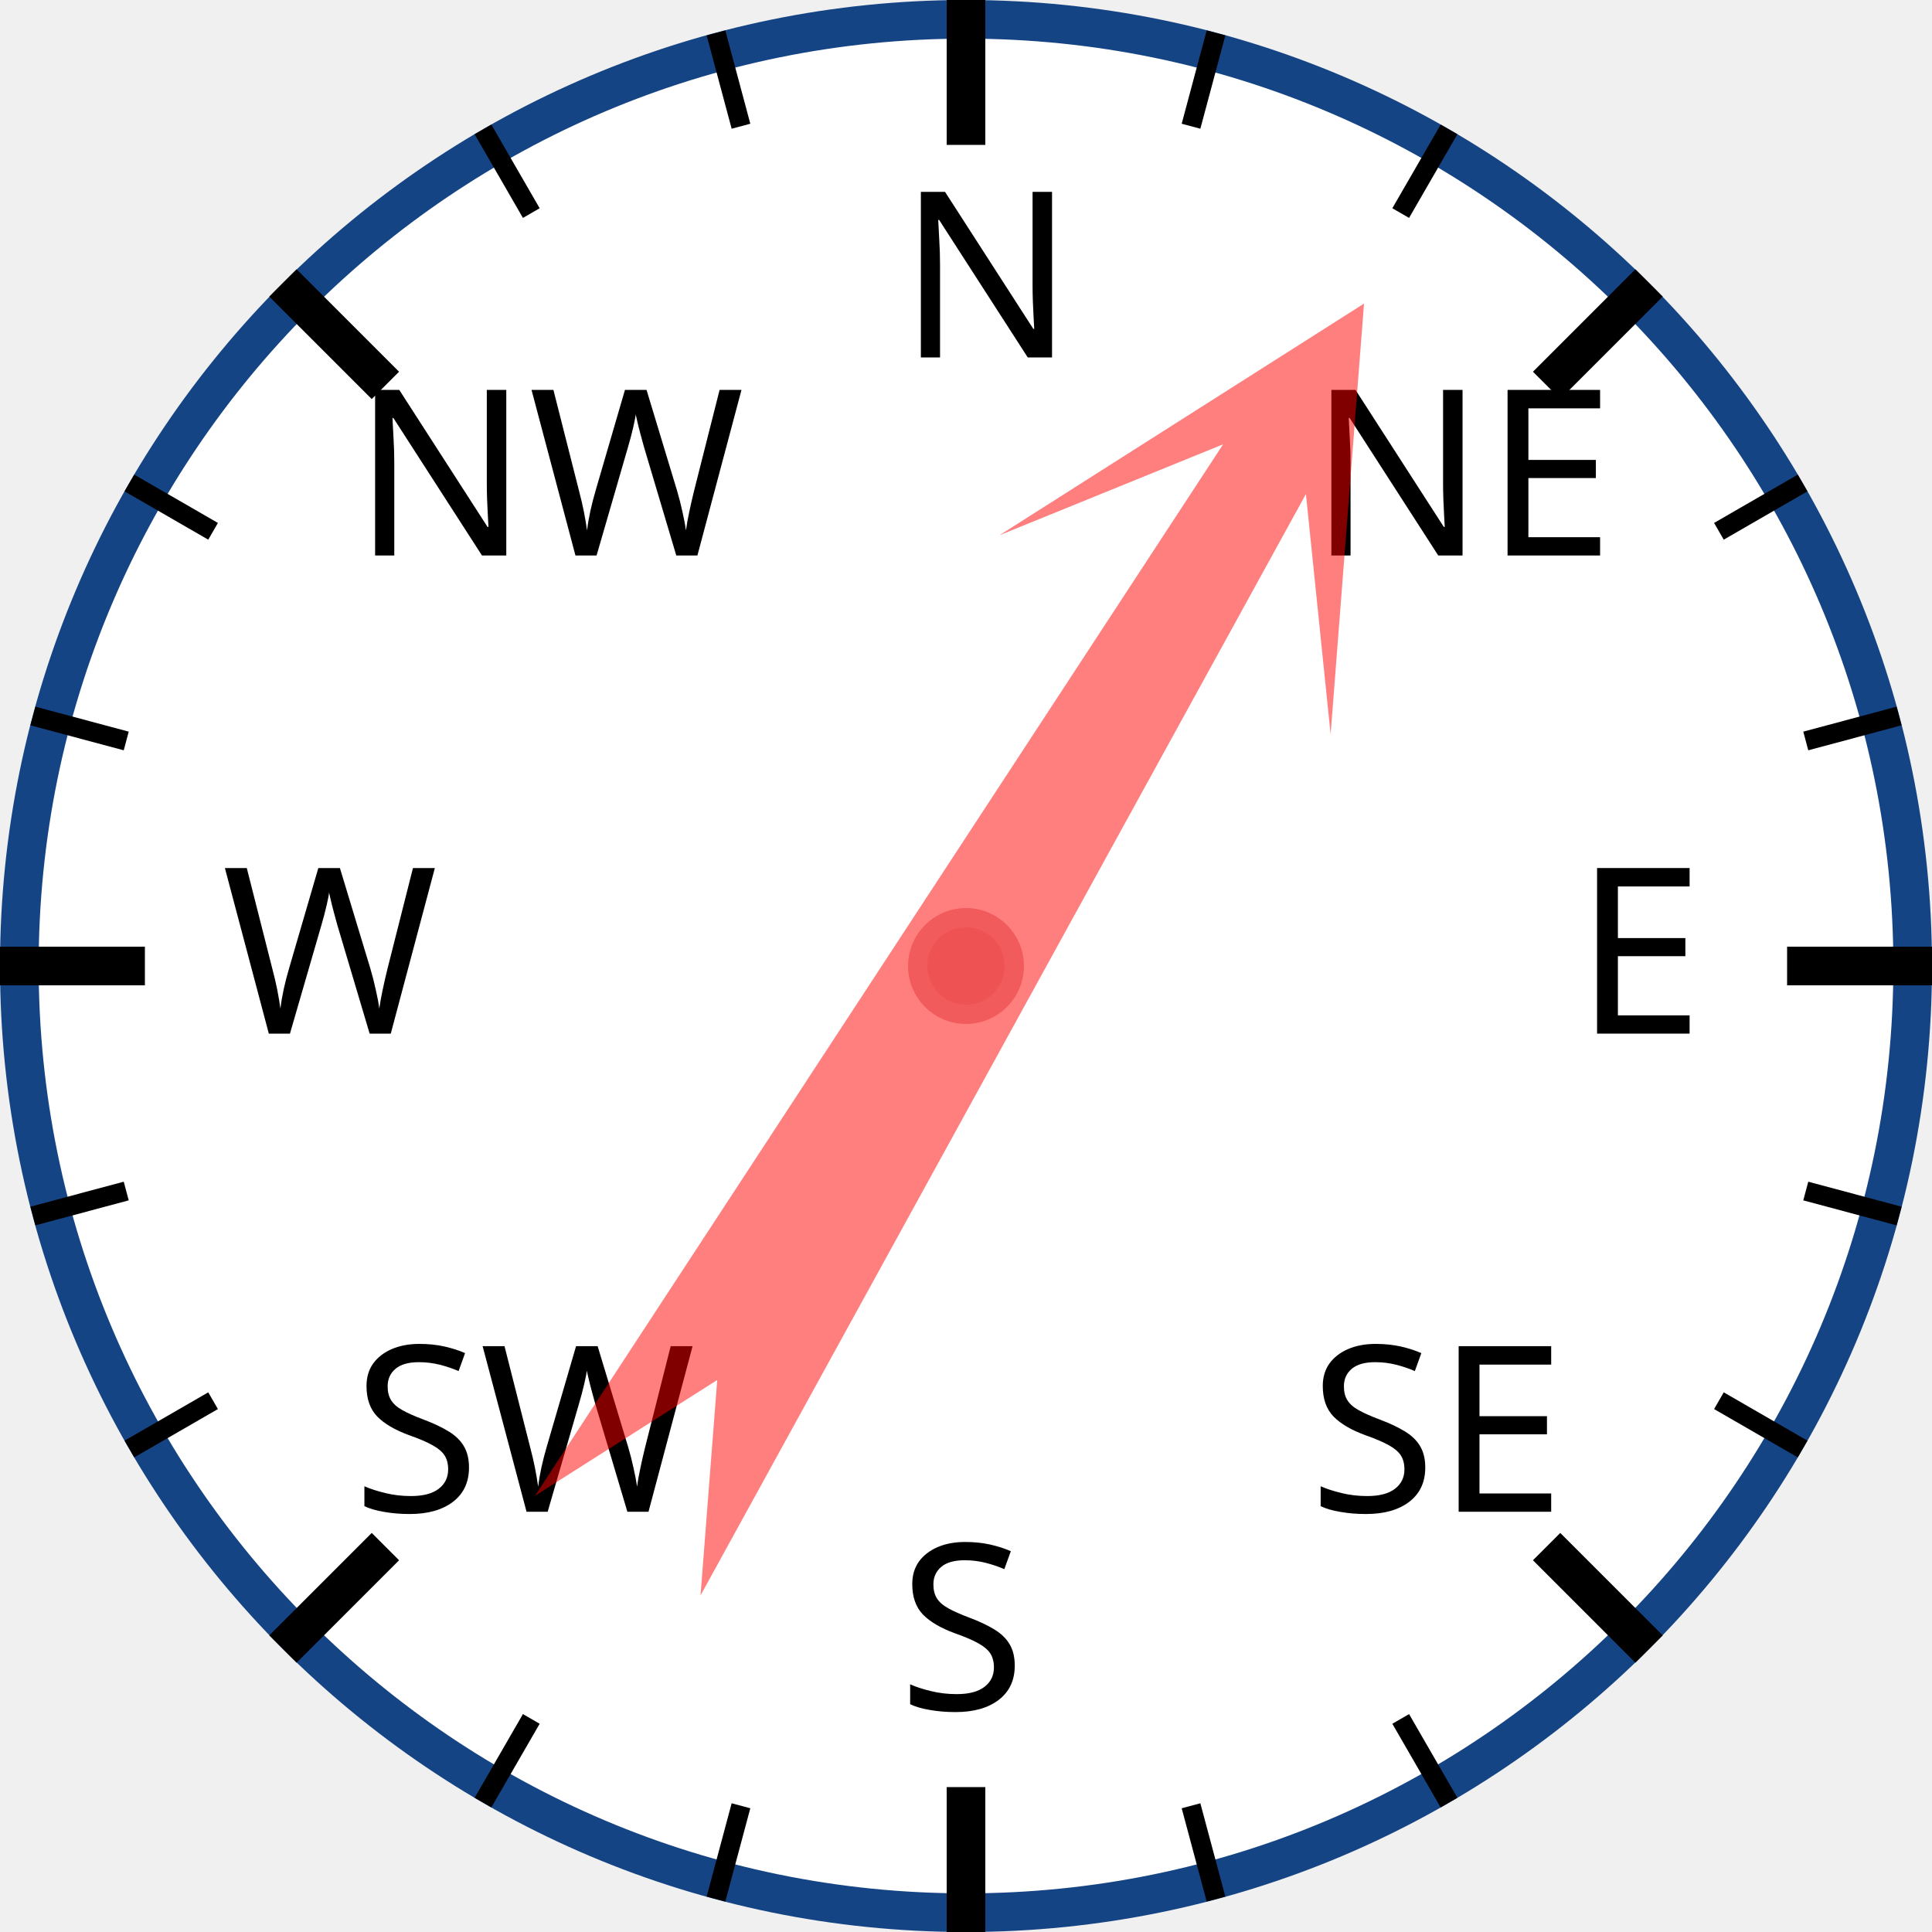
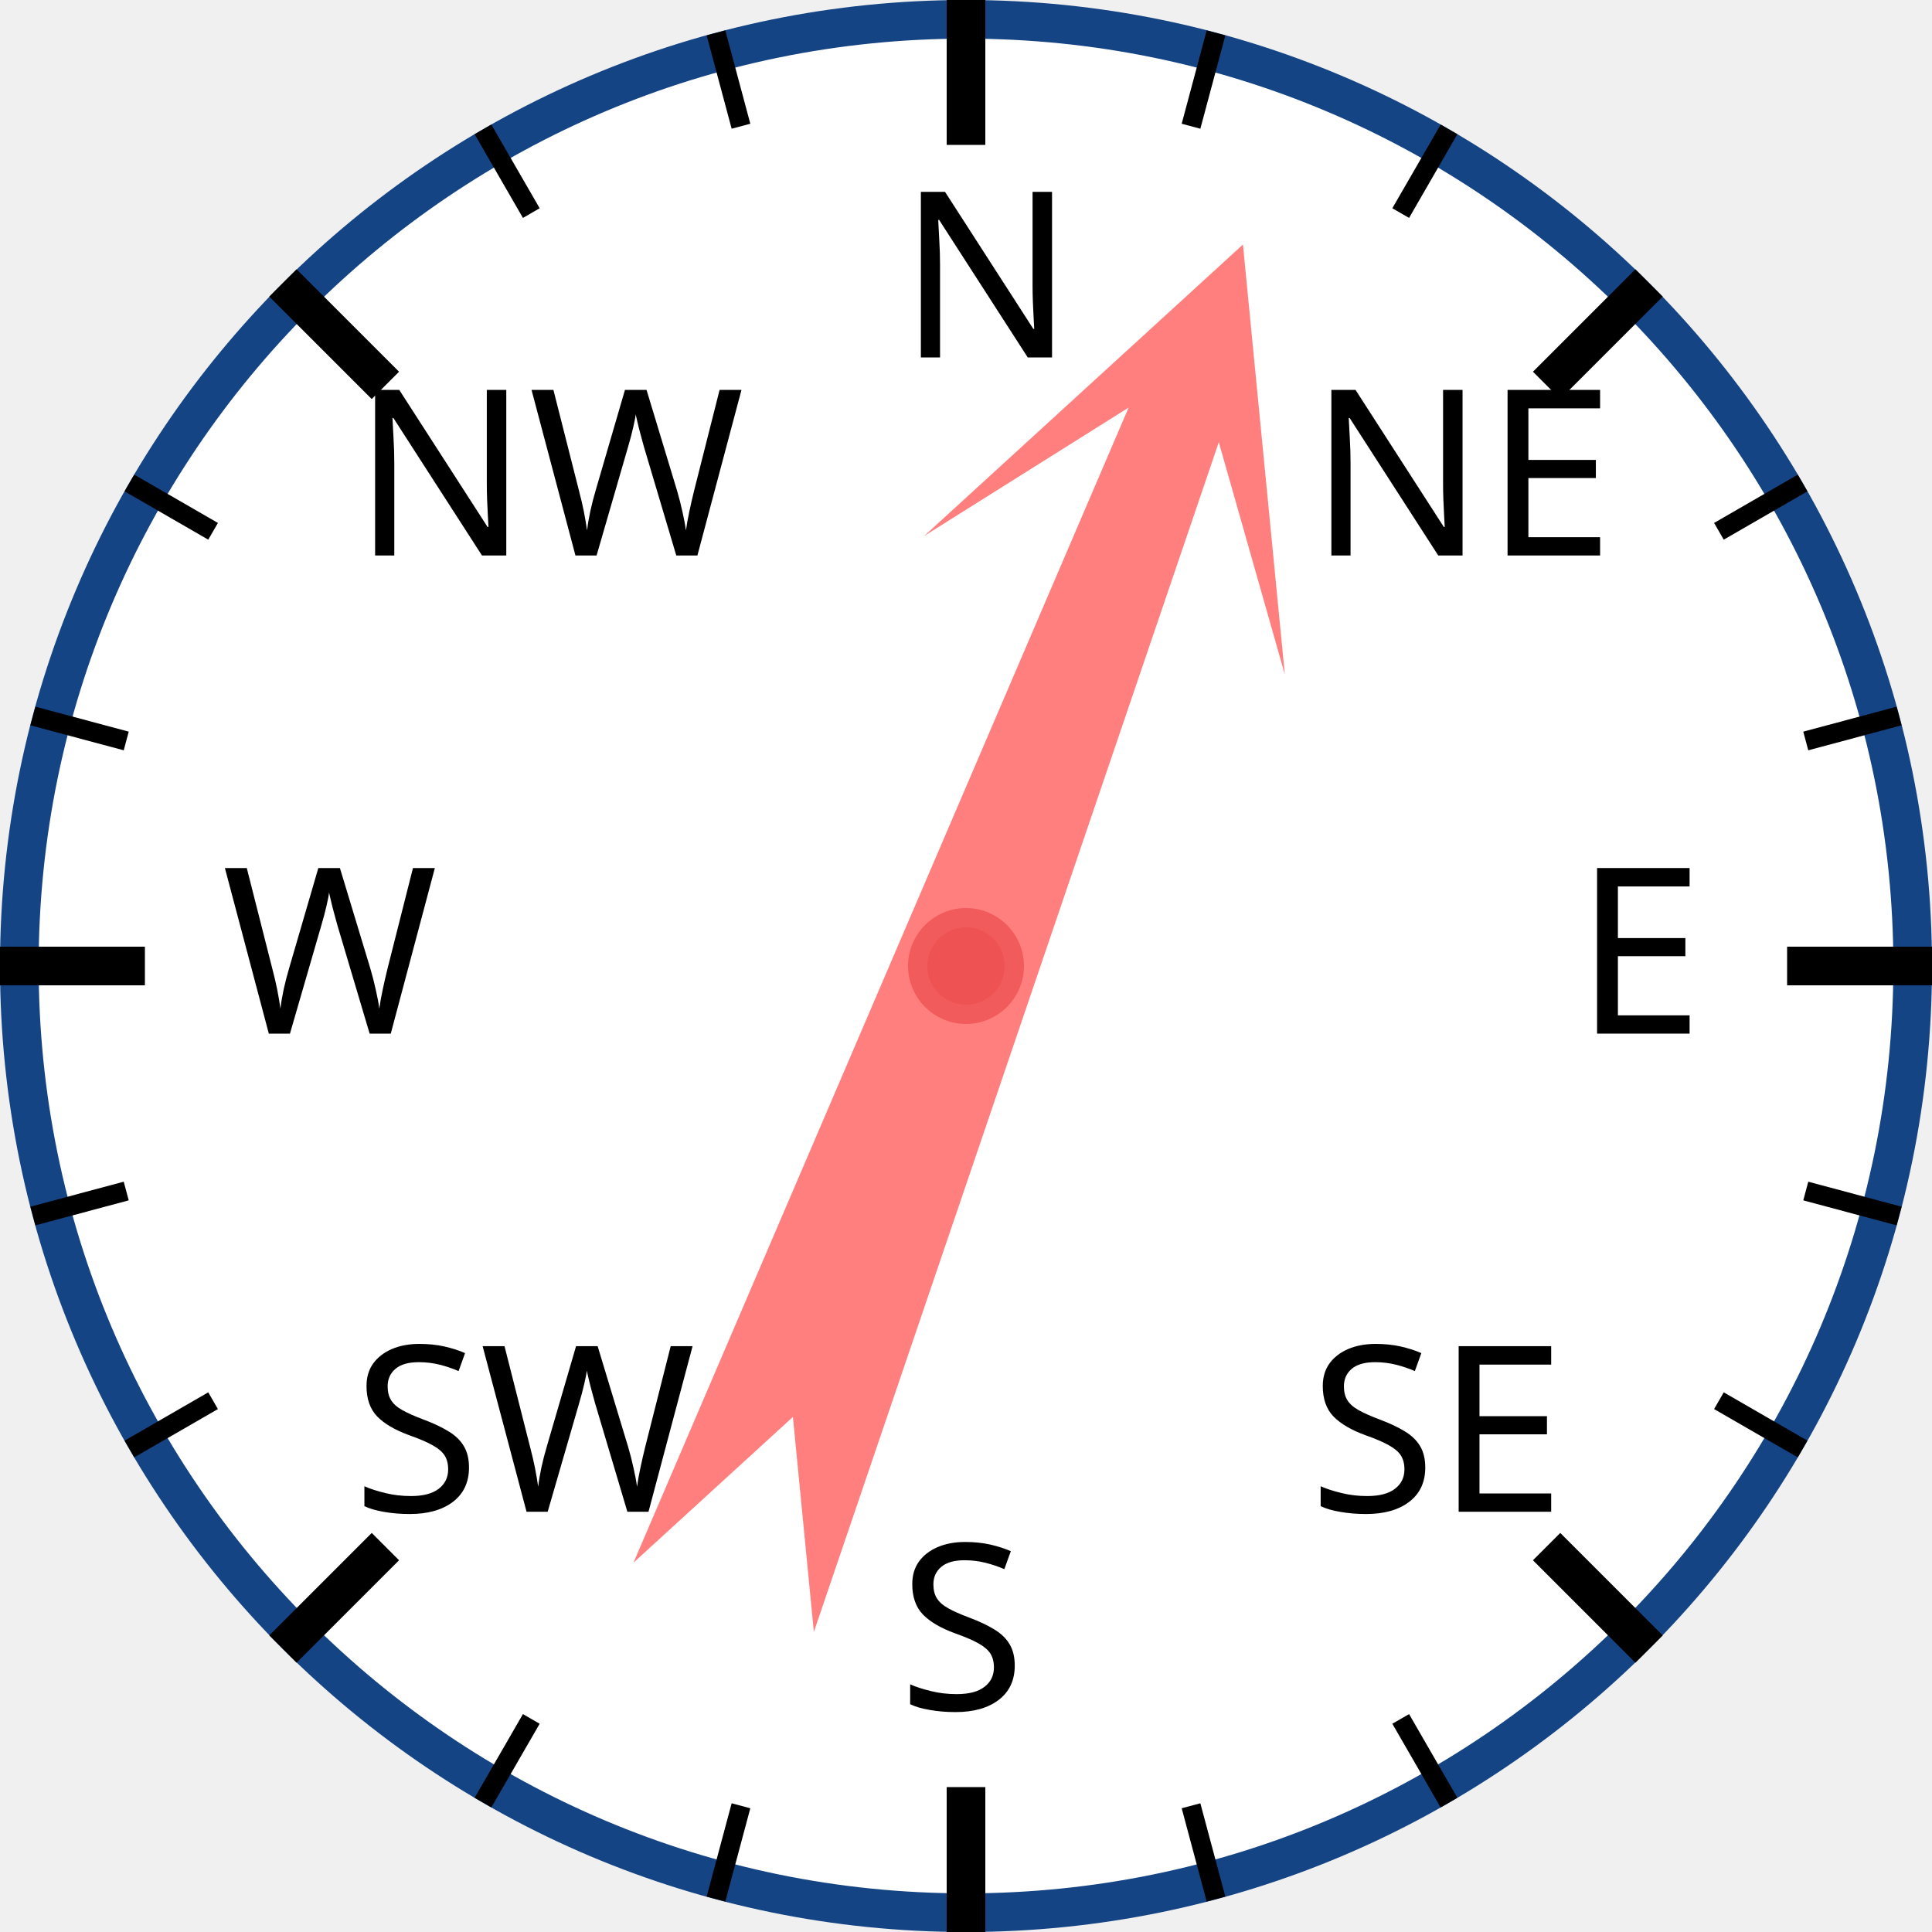
<svg xmlns="http://www.w3.org/2000/svg" width="120px" height="120px" viewBox="0 0 200 200">
  <circle cx="100" cy="100" r="98" style="fill: white; stroke: #154485; stroke-width: 4;" />
  <text x="93.0" y="37.0" style="font-family: sans-serif; font-size: 18pt;">N</text>
  <line x1="100.0" y1="0.0" x2="100.0" y2="15.0" style="stroke: black; stroke-width: 4;" />
  <line x1="74.118" y1="3.407" x2="76.706" y2="13.067" style="stroke: black; stroke-width: 2;" />
  <line x1="50" y1="13.397" x2="55" y2="22.058" style="stroke: black; stroke-width: 2;" />
  <text x="36.503" y="57.503" style="font-family: sans-serif; font-size: 18pt;">NW</text>
  <line x1="29.289" y1="29.289" x2="39.896" y2="39.896" style="stroke: black; stroke-width: 4;" />
  <line x1="13.397" y1="50" x2="22.058" y2="55" style="stroke: black; stroke-width: 2;" />
  <line x1="3.407" y1="74.118" x2="13.067" y2="76.706" style="stroke: black; stroke-width: 2;" />
  <text x="23.0" y="107.0" style="font-family: sans-serif; font-size: 18pt;">W</text>
  <line x1="0.0" y1="100.0" x2="15.0" y2="100.0" style="stroke: black; stroke-width: 4;" />
  <line x1="3.407" y1="125.882" x2="13.067" y2="123.294" style="stroke: black; stroke-width: 2;" />
  <line x1="13.397" y1="150" x2="22.058" y2="145" style="stroke: black; stroke-width: 2;" />
  <text x="36.503" y="156.497" style="font-family: sans-serif; font-size: 18pt;">SW</text>
  <line x1="29.289" y1="170.711" x2="39.896" y2="160.104" style="stroke: black; stroke-width: 4;" />
  <line x1="50" y1="186.603" x2="55" y2="177.942" style="stroke: black; stroke-width: 2;" />
  <line x1="74.118" y1="196.593" x2="76.706" y2="186.933" style="stroke: black; stroke-width: 2;" />
  <text x="93" y="177.0" style="font-family: sans-serif; font-size: 18pt;">S</text>
  <line x1="100" y1="200.0" x2="100" y2="185.0" style="stroke: black; stroke-width: 4;" />
  <line x1="125.882" y1="196.593" x2="123.294" y2="186.933" style="stroke: black; stroke-width: 2;" />
  <line x1="150.0" y1="186.603" x2="145.0" y2="177.942" style="stroke: black; stroke-width: 2;" />
  <text x="135.497" y="156.497" style="font-family: sans-serif; font-size: 18pt;">SE</text>
  <line x1="170.711" y1="170.711" x2="160.104" y2="160.104" style="stroke: black; stroke-width: 4;" />
  <line x1="186.603" y1="150" x2="177.942" y2="145" style="stroke: black; stroke-width: 2;" />
  <line x1="196.593" y1="125.882" x2="186.933" y2="123.294" style="stroke: black; stroke-width: 2;" />
  <text x="163.0" y="107" style="font-family: sans-serif; font-size: 18pt;">E</text>
  <line x1="200.0" y1="100" x2="185.0" y2="100" style="stroke: black; stroke-width: 4;" />
  <line x1="196.593" y1="74.118" x2="186.933" y2="76.706" style="stroke: black; stroke-width: 2;" />
  <line x1="186.603" y1="50" x2="177.942" y2="55" style="stroke: black; stroke-width: 2;" />
  <text x="135.497" y="57.503" style="font-family: sans-serif; font-size: 18pt;">NE</text>
  <line x1="170.711" y1="29.289" x2="160.104" y2="39.896" style="stroke: black; stroke-width: 4;" />
  <line x1="150" y1="13.397" x2="145" y2="22.058" style="stroke: black; stroke-width: 2;" />
  <line x1="125.882" y1="3.407" x2="123.294" y2="13.067" style="stroke: black; stroke-width: 2;" />
-   <polygon points="100 20 120 60 105 40 110 170 100 150 90 170 95 40 80 60" style="fill: red; fill-opacity: 0.5;" transform="rotate(31,100,100)" />
+   <polygon points="100 20 120 60 105 40 110 170 100 150 90 170 95 40 80 60" style="fill: red; fill-opacity: 0.5;" transform="rotate(21,100,100)" />
  <circle cx="100" cy="100" r="5" style="fill: #EE5252; stroke: #F25B5B; stroke-width: 2;" />
</svg>
